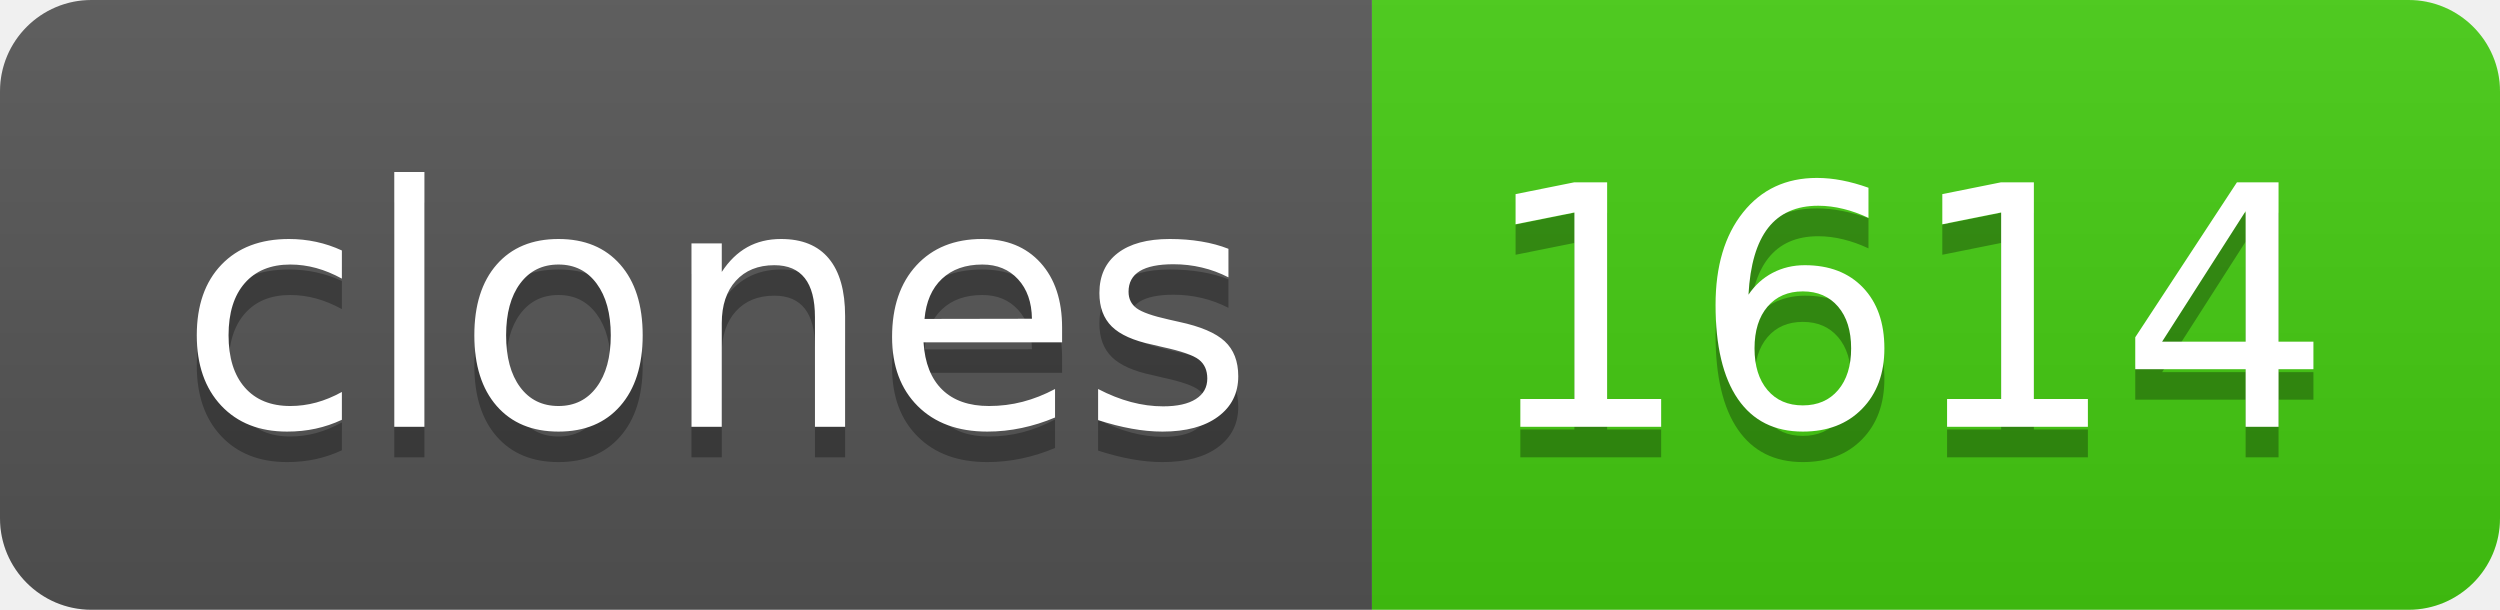
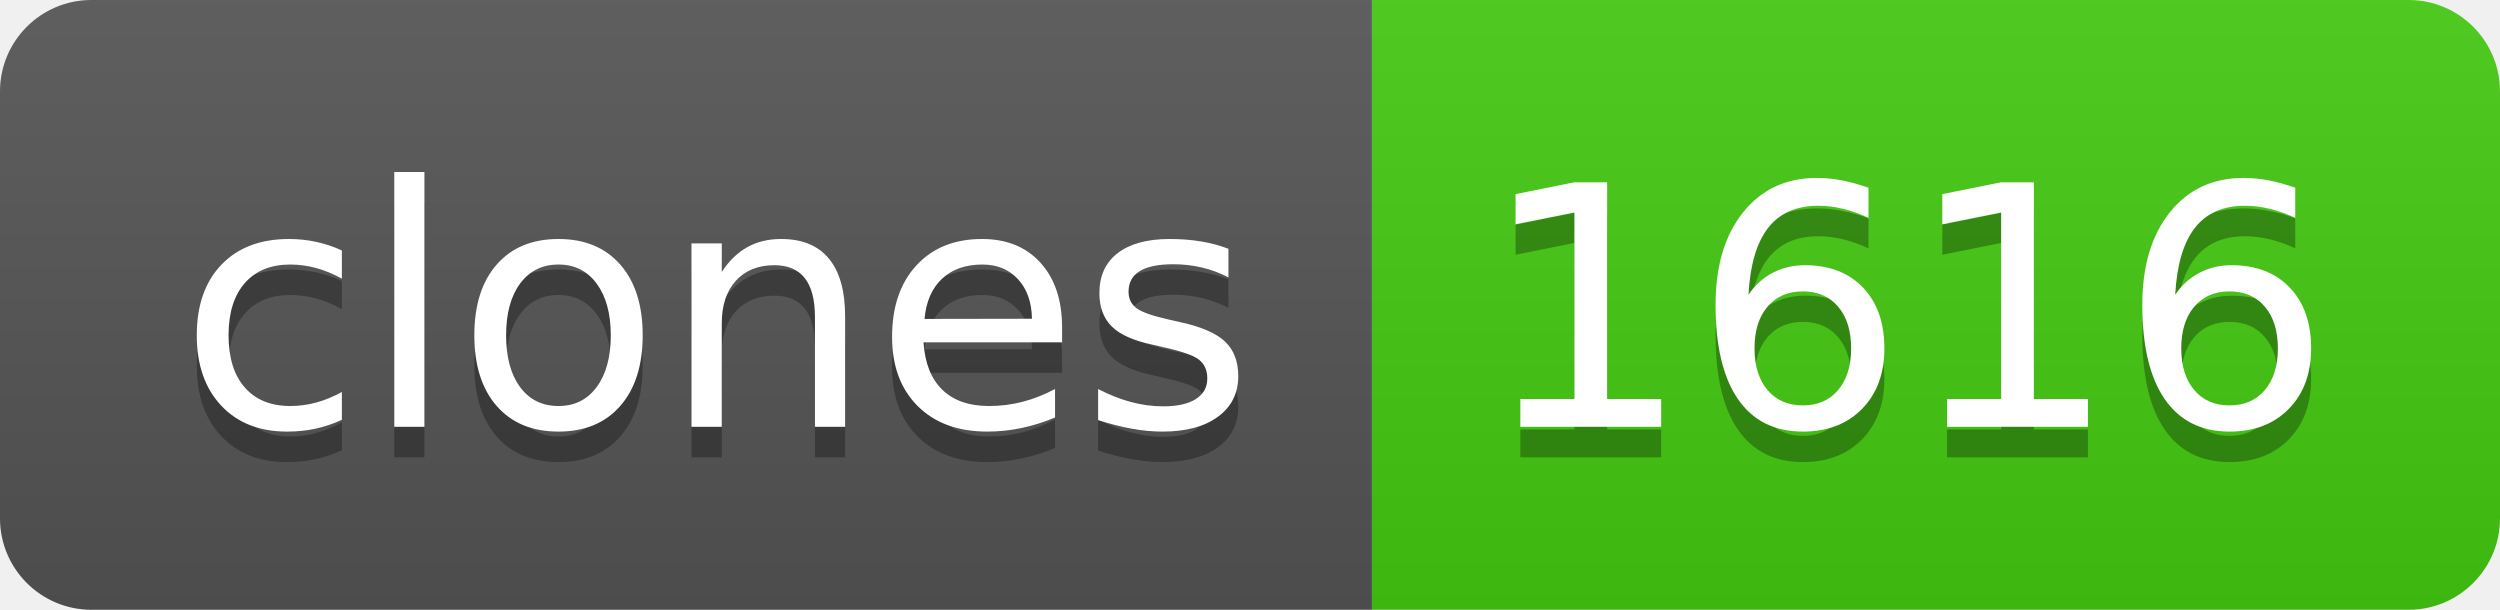
- <svg xmlns="http://www.w3.org/2000/svg" width="82" height="20" role="img" aria-label="clones: 1614">
+ <svg xmlns="http://www.w3.org/2000/svg" width="82" height="20" role="img" aria-label="clones: 1616">
  <linearGradient id="s" x2="0" y2="100%">
    <stop offset="0" stop-color="#bbb" stop-opacity=".1" />
    <stop offset="1" stop-opacity=".1" />
  </linearGradient>
  <clipPath id="r">
    <rect width="82" height="20" rx="3" fill="#fff" />
  </clipPath>
  <g clip-path="url(#r)">
    <rect width="45" height="20" fill="#555" />
    <rect x="45" width="37" height="20" fill="#4c1" />
    <rect width="82" height="20" fill="url(#s)" />
  </g>
  <g fill="#fff" text-anchor="middle" font-family="Verdana,Geneva,DejaVu Sans,sans-serif" text-rendering="geometricPrecision" font-size="110">
    <text aria-hidden="true" x="235" y="150" fill="#010101" fill-opacity=".3" transform="scale(.1)" textLength="350">clones</text>
    <text x="235" y="140" transform="scale(.1)" fill="#fff" textLength="350">clones</text>
-     <text aria-hidden="true" x="625" y="150" fill="#010101" fill-opacity=".3" transform="scale(.1)" textLength="270">1614</text>
-     <text x="625" y="140" transform="scale(.1)" fill="#fff" textLength="270">1614</text>
+     <text aria-hidden="true" x="625" y="150" fill="#010101" fill-opacity=".3" transform="scale(.1)" textLength="270">1616</text>
+     <text x="625" y="140" transform="scale(.1)" fill="#fff" textLength="270">1616</text>
  </g>
</svg>
